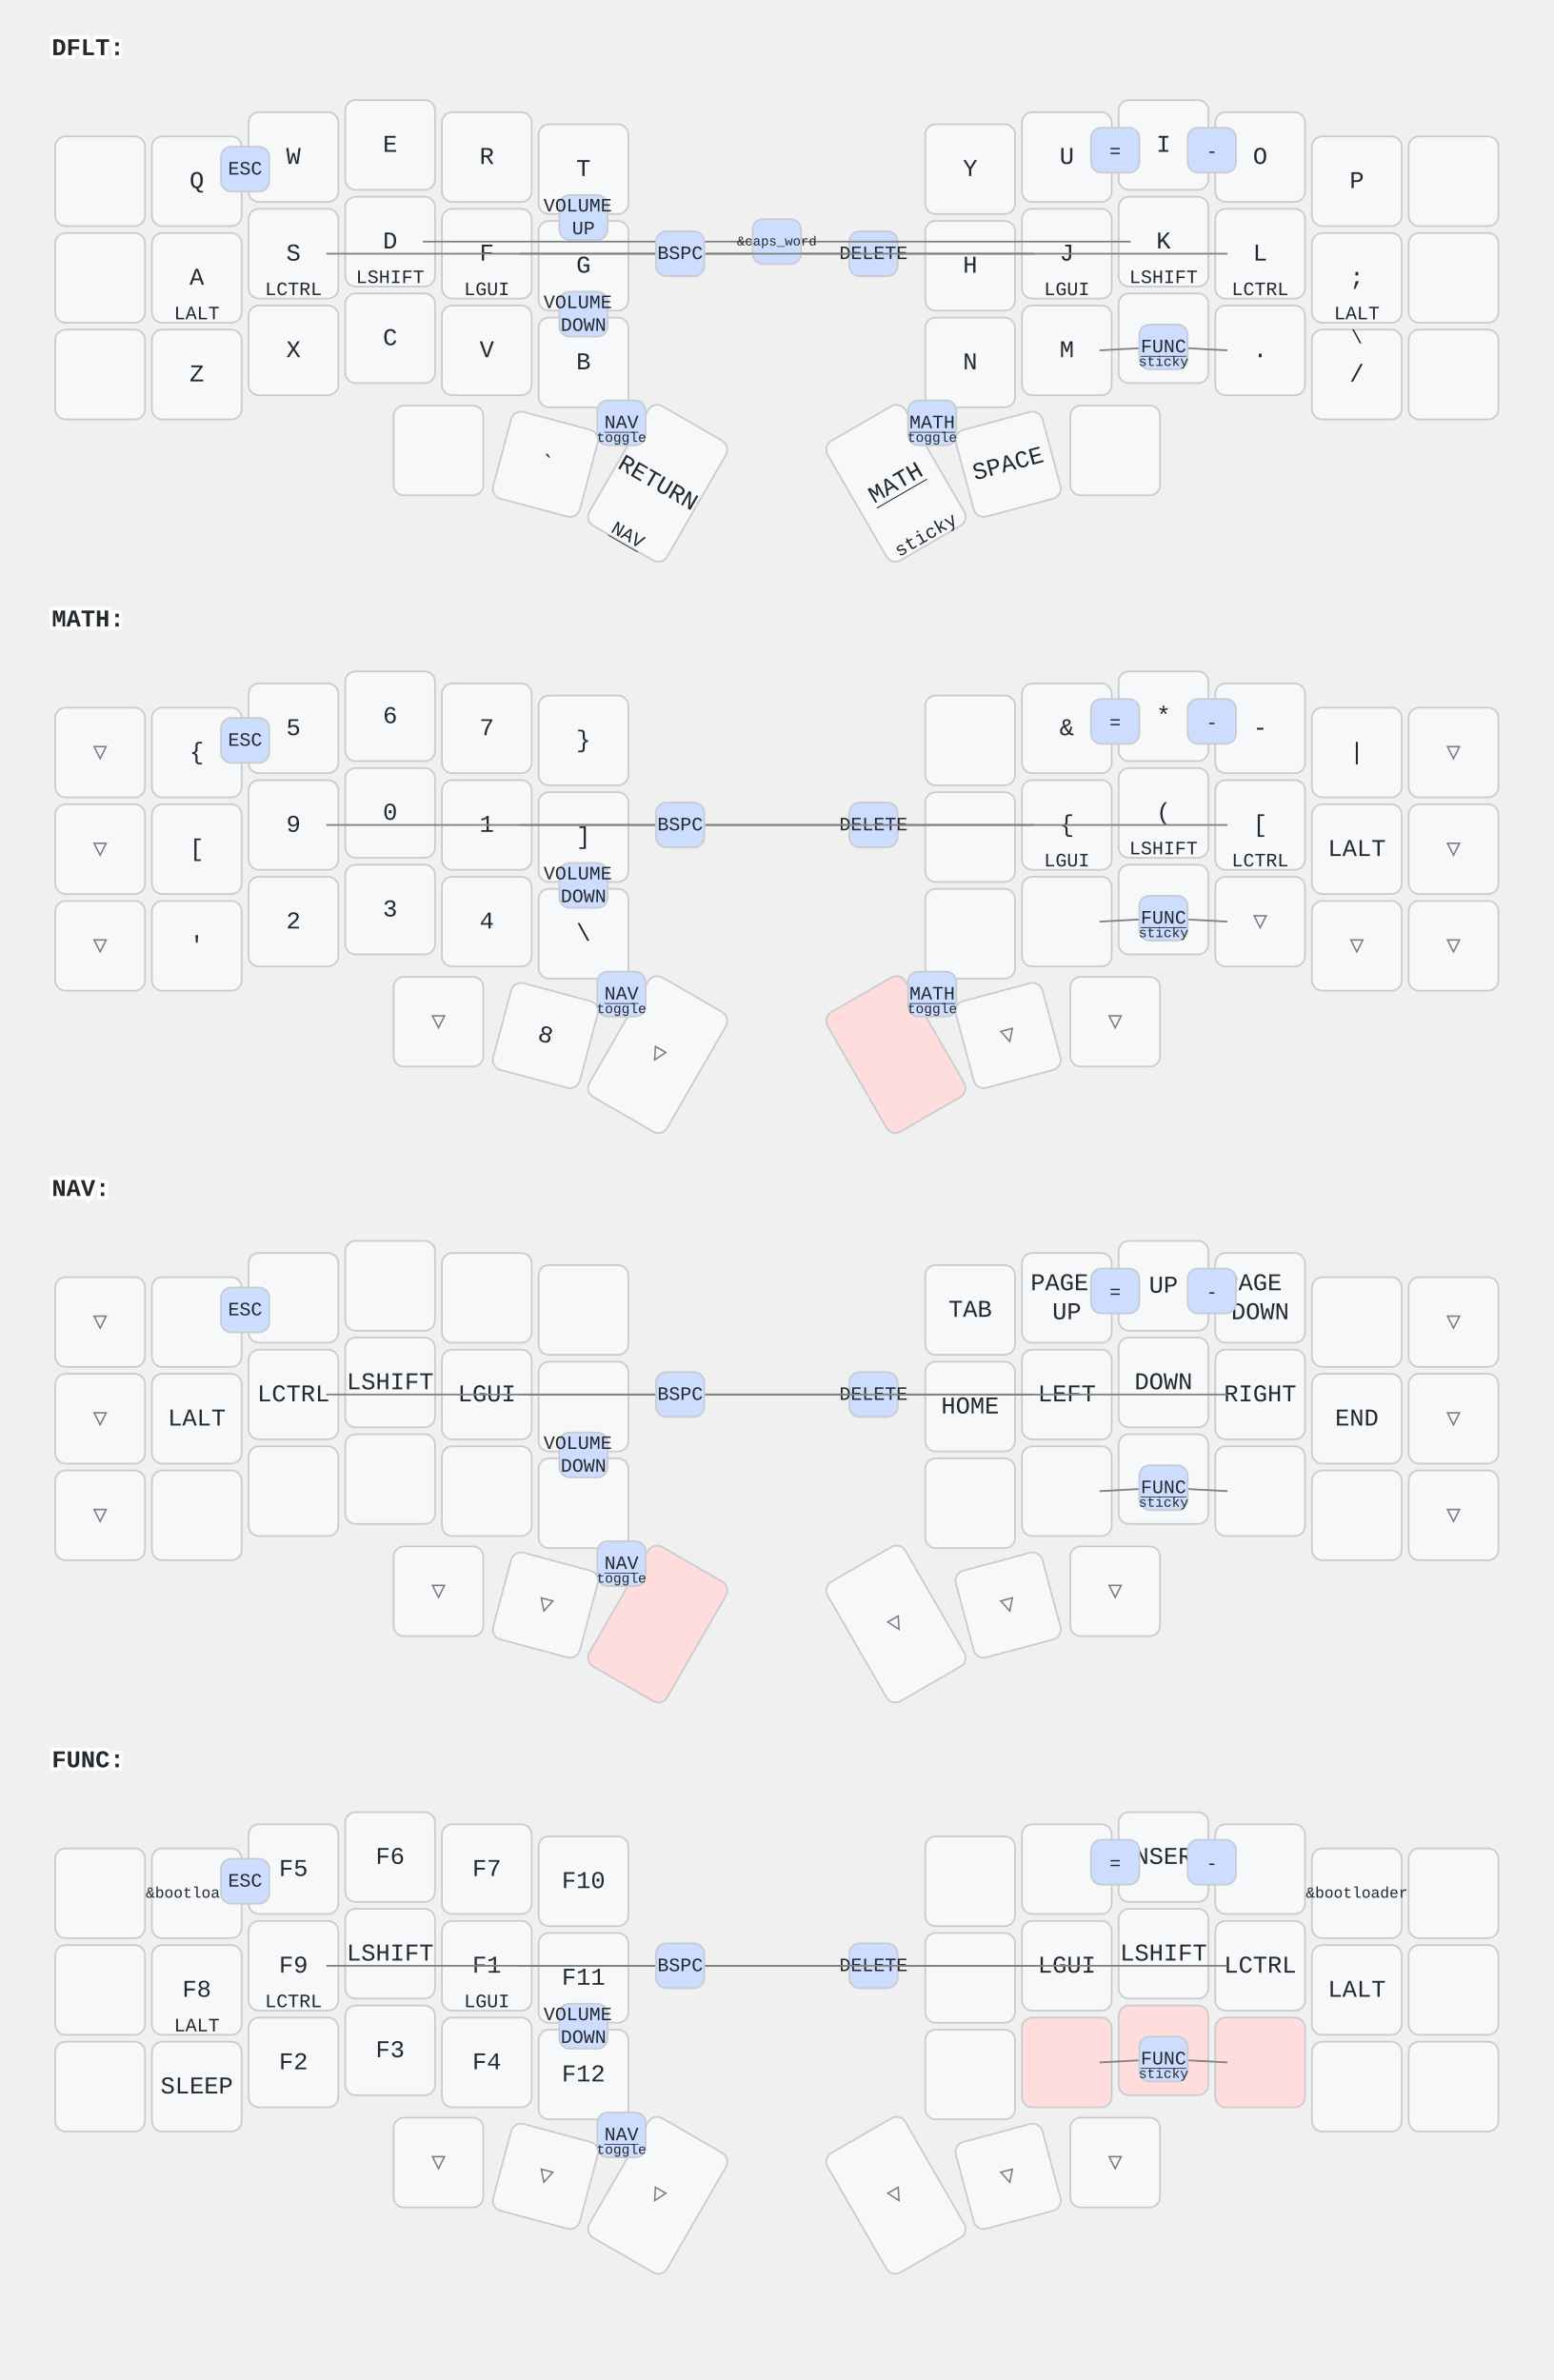
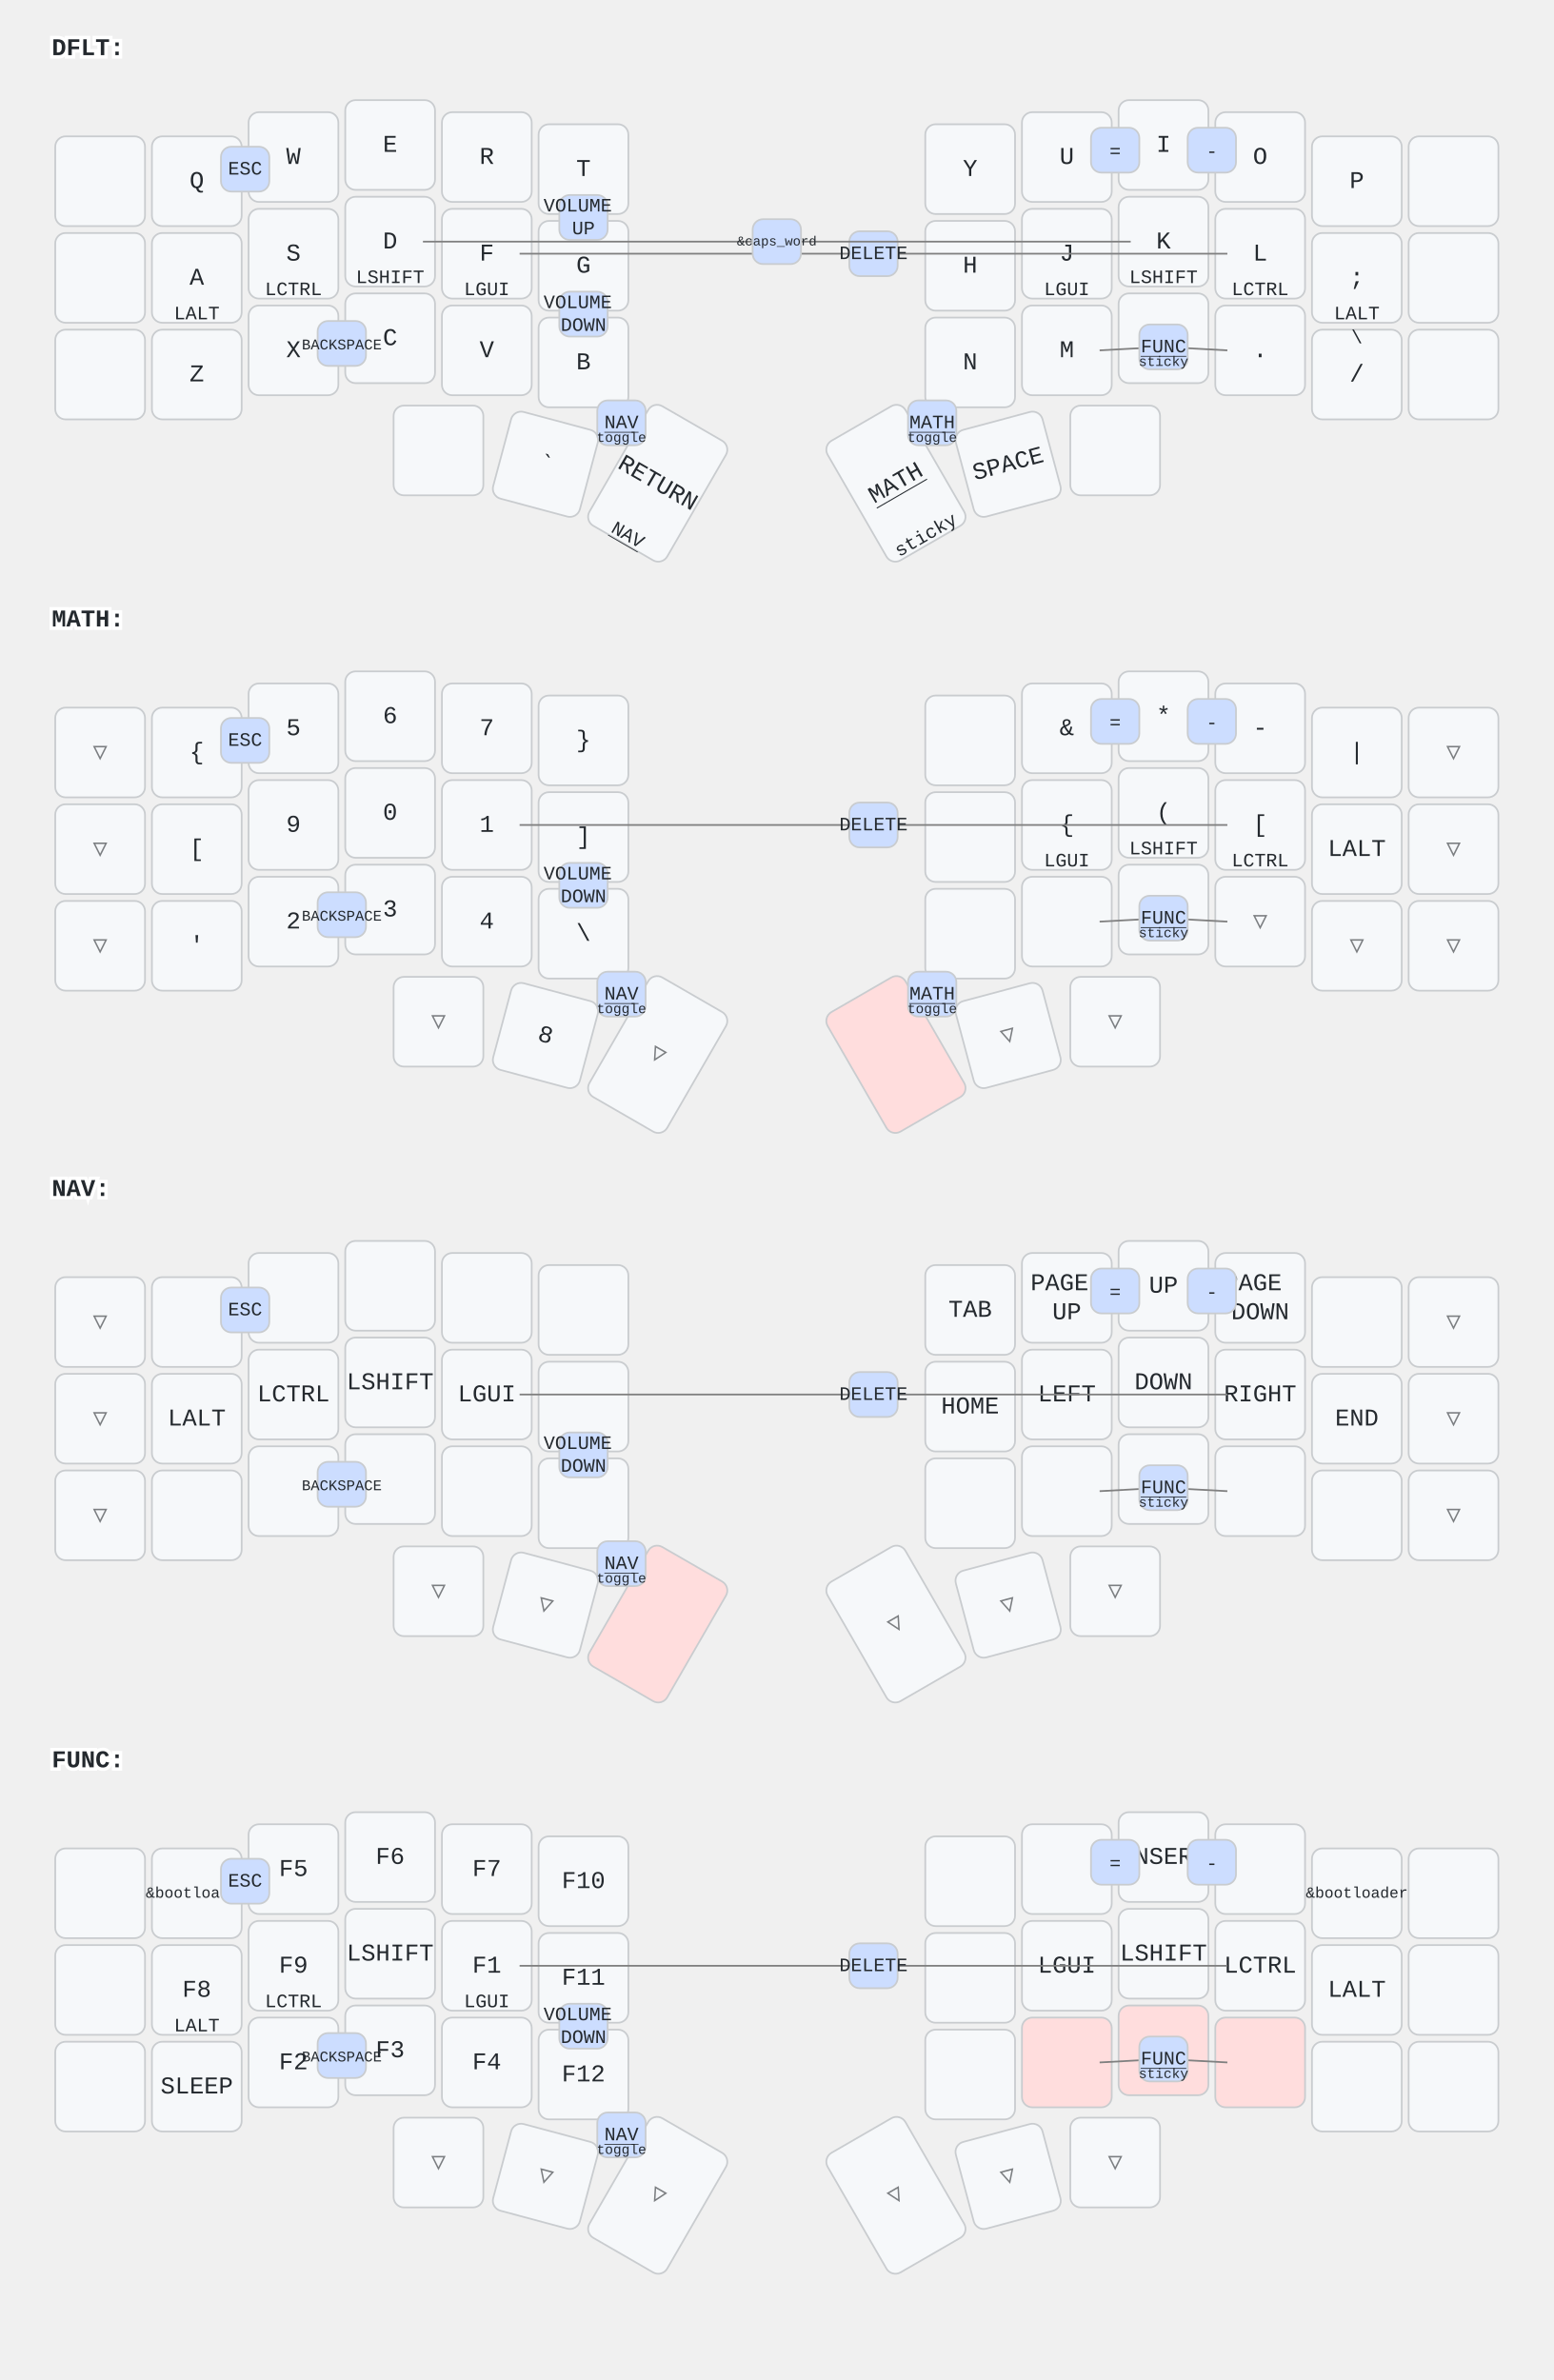
<svg xmlns="http://www.w3.org/2000/svg" width="900" height="1379" viewBox="0 0 900 1379" class="keymap">
  <style>/* inherit to force styles through use tags */
svg path {
    fill: inherit;
}

/* font and background color specifications */
svg.keymap {
    font-family: SFMono-Regular,Consolas,Liberation Mono,Menlo,monospace;
    font-size: 14px;
    font-kerning: normal;
    text-rendering: optimizeLegibility;
    fill: #24292e;
}

/* default key styling */
rect.key {
    fill: #f6f8fa;
}

rect.key, rect.combo {
    stroke: #c9cccf;
    stroke-width: 1;
}

/* default key side styling, only used is draw_key_sides is set */
rect.side {
    filter: brightness(90%);
}

/* color accent for combo boxes */
rect.combo, rect.combo-separate {
    fill: #cdf;
}

/* color accent for held keys */
rect.held, rect.combo.held {
    fill: #fdd;
}

/* color accent for ghost (optional) keys */
rect.ghost, rect.combo.ghost {
    stroke-dasharray: 4, 4;
    stroke-width: 2;
}

text {
    text-anchor: middle;
    dominant-baseline: middle;
}

/* styling for layer labels */
text.label {
    font-weight: bold;
    text-anchor: start;
    stroke: white;
    stroke-width: 4;
    paint-order: stroke;
}

/* styling for optional footer */
text.footer {
    text-anchor: end;
    dominant-baseline: auto;
    stroke: white;
    stroke-width: 4;
    paint-order: stroke;
}

/* styling for combo tap, and key non-tap label text */
- text.combo, text.hold, text.shifted, text.left, text.right {
+ text.combo, text.hold, text.shifted, text.left, text.right, text.tl, text.tr, text.bl, text.br {
    font-size: 11px;
}

- text.hold {
+ text.hold, text.bl, text.br {
    text-anchor: middle;
    dominant-baseline: auto;
}

- text.shifted {
+ text.shifted, text.tl, text.tr {
    text-anchor: middle;
    dominant-baseline: hanging;
}

- text.left {
+ text.left, text.tl, text.bl {
    text-anchor: start;
}

- text.right {
+ text.right, text.tr, text.br {
    text-anchor: end;
}

text.layer-activator {
    text-decoration: underline;
}

/* styling for hold/shifted label text in combo box */
text.combo.hold, text.combo.shifted, text.combo.left, text.combo.right {
    font-size: 8px;
}

/* lighter symbol for transparent keys */
text.trans {
    fill: #7b7e81;
}

/* styling for combo dendrons */
path.combo {
    stroke-width: 1;
    stroke: gray;
    fill: none;
}

/* Start Tabler Icons Cleanup */
/* cannot use height/width with glyphs */
.icon-tabler &gt; path {
    fill: inherit;
    stroke: inherit;
    stroke-width: 2;
}
/* hide tabler's default box */
.icon-tabler &gt; path[stroke="none"][fill="none"] {
    visibility: hidden;
}
/* End Tabler Icons Cleanup */
</style>
  <g transform="translate(30, 0)" class="layer-DFLT">
    <text x="0" y="28" class="label" id="DFLT">DFLT:</text>
    <g transform="translate(0, 56)">
      <g transform="translate(28, 49)" class="key keypos-0">
        <rect rx="6" ry="6" x="-26" y="-26" width="52" height="52" class="key" />
      </g>
      <g transform="translate(84, 49)" class="key keypos-1">
        <rect rx="6" ry="6" x="-26" y="-26" width="52" height="52" class="key" />
        <text x="0" y="0" class="key tap">Q</text>
      </g>
      <g transform="translate(140, 35)" class="key keypos-2">
        <rect rx="6" ry="6" x="-26" y="-26" width="52" height="52" class="key" />
        <text x="0" y="0" class="key tap">W</text>
      </g>
      <g transform="translate(196, 28)" class="key keypos-3">
        <rect rx="6" ry="6" x="-26" y="-26" width="52" height="52" class="key" />
        <text x="0" y="0" class="key tap">E</text>
      </g>
      <g transform="translate(252, 35)" class="key keypos-4">
        <rect rx="6" ry="6" x="-26" y="-26" width="52" height="52" class="key" />
        <text x="0" y="0" class="key tap">R</text>
      </g>
      <g transform="translate(308, 42)" class="key keypos-5">
        <rect rx="6" ry="6" x="-26" y="-26" width="52" height="52" class="key" />
        <text x="0" y="0" class="key tap">T</text>
      </g>
      <g transform="translate(532, 42)" class="key keypos-6">
        <rect rx="6" ry="6" x="-26" y="-26" width="52" height="52" class="key" />
        <text x="0" y="0" class="key tap">Y</text>
      </g>
      <g transform="translate(588, 35)" class="key keypos-7">
        <rect rx="6" ry="6" x="-26" y="-26" width="52" height="52" class="key" />
        <text x="0" y="0" class="key tap">U</text>
      </g>
      <g transform="translate(644, 28)" class="key keypos-8">
        <rect rx="6" ry="6" x="-26" y="-26" width="52" height="52" class="key" />
        <text x="0" y="0" class="key tap">I</text>
      </g>
      <g transform="translate(700, 35)" class="key keypos-9">
        <rect rx="6" ry="6" x="-26" y="-26" width="52" height="52" class="key" />
        <text x="0" y="0" class="key tap">O</text>
      </g>
      <g transform="translate(756, 49)" class="key keypos-10">
        <rect rx="6" ry="6" x="-26" y="-26" width="52" height="52" class="key" />
        <text x="0" y="0" class="key tap">P</text>
      </g>
      <g transform="translate(812, 49)" class="key keypos-11">
        <rect rx="6" ry="6" x="-26" y="-26" width="52" height="52" class="key" />
      </g>
      <g transform="translate(28, 105)" class="key keypos-12">
        <rect rx="6" ry="6" x="-26" y="-26" width="52" height="52" class="key" />
      </g>
      <g transform="translate(84, 105)" class="key keypos-13">
        <rect rx="6" ry="6" x="-26" y="-26" width="52" height="52" class="key" />
        <text x="0" y="0" class="key tap">A</text>
        <text x="0" y="24" class="key hold">LALT</text>
      </g>
      <g transform="translate(140, 91)" class="key keypos-14">
        <rect rx="6" ry="6" x="-26" y="-26" width="52" height="52" class="key" />
        <text x="0" y="0" class="key tap">S</text>
        <text x="0" y="24" class="key hold">LCTRL</text>
      </g>
      <g transform="translate(196, 84)" class="key keypos-15">
        <rect rx="6" ry="6" x="-26" y="-26" width="52" height="52" class="key" />
        <text x="0" y="0" class="key tap">D</text>
        <text x="0" y="24" class="key hold">LSHIFT</text>
      </g>
      <g transform="translate(252, 91)" class="key keypos-16">
        <rect rx="6" ry="6" x="-26" y="-26" width="52" height="52" class="key" />
        <text x="0" y="0" class="key tap">F</text>
        <text x="0" y="24" class="key hold">LGUI</text>
      </g>
      <g transform="translate(308, 98)" class="key keypos-17">
        <rect rx="6" ry="6" x="-26" y="-26" width="52" height="52" class="key" />
        <text x="0" y="0" class="key tap">G</text>
      </g>
      <g transform="translate(532, 98)" class="key keypos-18">
        <rect rx="6" ry="6" x="-26" y="-26" width="52" height="52" class="key" />
        <text x="0" y="0" class="key tap">H</text>
      </g>
      <g transform="translate(588, 91)" class="key keypos-19">
        <rect rx="6" ry="6" x="-26" y="-26" width="52" height="52" class="key" />
        <text x="0" y="0" class="key tap">J</text>
        <text x="0" y="24" class="key hold">LGUI</text>
      </g>
      <g transform="translate(644, 84)" class="key keypos-20">
        <rect rx="6" ry="6" x="-26" y="-26" width="52" height="52" class="key" />
        <text x="0" y="0" class="key tap">K</text>
        <text x="0" y="24" class="key hold">LSHIFT</text>
      </g>
      <g transform="translate(700, 91)" class="key keypos-21">
        <rect rx="6" ry="6" x="-26" y="-26" width="52" height="52" class="key" />
        <text x="0" y="0" class="key tap">L</text>
        <text x="0" y="24" class="key hold">LCTRL</text>
      </g>
      <g transform="translate(756, 105)" class="key keypos-22">
        <rect rx="6" ry="6" x="-26" y="-26" width="52" height="52" class="key" />
        <text x="0" y="0" class="key tap">;</text>
        <text x="0" y="24" class="key hold">LALT</text>
      </g>
      <g transform="translate(812, 105)" class="key keypos-23">
        <rect rx="6" ry="6" x="-26" y="-26" width="52" height="52" class="key" />
      </g>
      <g transform="translate(28, 161)" class="key keypos-24">
        <rect rx="6" ry="6" x="-26" y="-26" width="52" height="52" class="key" />
      </g>
      <g transform="translate(84, 161)" class="key keypos-25">
        <rect rx="6" ry="6" x="-26" y="-26" width="52" height="52" class="key" />
        <text x="0" y="0" class="key tap">Z</text>
      </g>
      <g transform="translate(140, 147)" class="key keypos-26">
        <rect rx="6" ry="6" x="-26" y="-26" width="52" height="52" class="key" />
        <text x="0" y="0" class="key tap">X</text>
      </g>
      <g transform="translate(196, 140)" class="key keypos-27">
        <rect rx="6" ry="6" x="-26" y="-26" width="52" height="52" class="key" />
        <text x="0" y="0" class="key tap">C</text>
      </g>
      <g transform="translate(252, 147)" class="key keypos-28">
        <rect rx="6" ry="6" x="-26" y="-26" width="52" height="52" class="key" />
        <text x="0" y="0" class="key tap">V</text>
      </g>
      <g transform="translate(308, 154)" class="key keypos-29">
        <rect rx="6" ry="6" x="-26" y="-26" width="52" height="52" class="key" />
        <text x="0" y="0" class="key tap">B</text>
      </g>
      <g transform="translate(532, 154)" class="key keypos-30">
        <rect rx="6" ry="6" x="-26" y="-26" width="52" height="52" class="key" />
        <text x="0" y="0" class="key tap">N</text>
      </g>
      <g transform="translate(588, 147)" class="key keypos-31">
        <rect rx="6" ry="6" x="-26" y="-26" width="52" height="52" class="key" />
        <text x="0" y="0" class="key tap">M</text>
      </g>
      <g transform="translate(644, 140)" class="key keypos-32">
        <rect rx="6" ry="6" x="-26" y="-26" width="52" height="52" class="key" />
        <text x="0" y="0" class="key tap">,</text>
      </g>
      <g transform="translate(700, 147)" class="key keypos-33">
        <rect rx="6" ry="6" x="-26" y="-26" width="52" height="52" class="key" />
        <text x="0" y="0" class="key tap">.</text>
      </g>
      <g transform="translate(756, 161)" class="key keypos-34">
        <rect rx="6" ry="6" x="-26" y="-26" width="52" height="52" class="key" />
        <text x="0" y="0" class="key tap">/</text>
        <text x="0" y="-24" class="key shifted">\</text>
      </g>
      <g transform="translate(812, 161)" class="key keypos-35">
        <rect rx="6" ry="6" x="-26" y="-26" width="52" height="52" class="key" />
      </g>
      <g transform="translate(224, 205)" class="key keypos-36">
        <rect rx="6" ry="6" x="-26" y="-26" width="52" height="52" class="key" />
      </g>
      <g transform="translate(286, 213) rotate(15.0)" class="key keypos-37">
        <rect rx="6" ry="6" x="-26" y="-26" width="52" height="52" class="key" />
        <text x="0" y="0" class="key tap">`</text>
      </g>
      <g transform="translate(351, 224) rotate(30.0)" class="key keypos-38">
        <rect rx="6" ry="6" x="-26" y="-40" width="52" height="80" class="key" />
        <text x="0" y="0" class="key tap">RETURN</text>
        <a href="#NAV">
          <text x="0" y="38" class="key hold layer-activator">NAV</text>
        </a>
      </g>
      <g transform="translate(489, 224) rotate(-30.0)" class="key keypos-39">
        <rect rx="6" ry="6" x="-26" y="-40" width="52" height="80" class="key" />
        <a href="#MATH">
          <text x="0" y="0" class="key tap layer-activator">MATH</text>
        </a>
        <text x="0" y="38" class="key hold">sticky</text>
      </g>
      <g transform="translate(554, 213) rotate(-15.0)" class="key keypos-40">
        <rect rx="6" ry="6" x="-26" y="-26" width="52" height="52" class="key" />
        <text x="0" y="0" class="key tap">SPACE</text>
      </g>
      <g transform="translate(616, 205)" class="key keypos-41">
        <rect rx="6" ry="6" x="-26" y="-26" width="52" height="52" class="key" />
      </g>
      <g class="combo combopos-0">
        <rect rx="6" ry="6" x="98" y="29" width="28" height="26" class="combo" />
        <text x="112" y="42" class="combo tap">ESC</text>
      </g>
      <g class="combo combopos-1">
        <path d="M476,91 l-205,0" class="combo" />
        <path d="M476,91 l205,0" class="combo" />
        <rect rx="6" ry="6" x="462" y="78" width="28" height="26" class="combo" />
        <text x="476" y="91" class="combo tap">DELETE</text>
      </g>
      <g class="combo combopos-2">
        <path d="M420,84 l-205,0" class="combo" />
        <path d="M420,84 l205,0" class="combo" />
        <rect rx="6" ry="6" x="406" y="71" width="28" height="26" class="combo" />
        <text x="420" y="84" class="combo tap">
          <tspan style="font-size: 70%">&amp;caps_word</tspan>
        </text>
      </g>
      <g class="combo combopos-3">
        <path d="M644,145 l-37,2" class="combo" />
        <path d="M644,145 l37,2" class="combo" />
        <rect rx="6" ry="6" x="630" y="132" width="28" height="26" class="combo" />
        <a href="#FUNC">
          <text x="644" y="145" class="combo tap layer-activator">FUNC</text>
        </a>
        <text x="644" y="156" class="combo hold">sticky</text>
      </g>
      <g class="combo combopos-4">
-         <path d="M364,91 l-205,0" class="combo" />
-         <path d="M364,91 l205,0" class="combo" />
-         <rect rx="6" ry="6" x="350" y="78" width="28" height="26" class="combo" />
-         <text x="364" y="91" class="combo tap">BSPC</text>
-       </g>
-       <g class="combo combopos-5">
        <rect rx="6" ry="6" x="496" y="176" width="28" height="26" class="combo" />
        <a href="#MATH">
          <text x="510" y="189" class="combo tap layer-activator">MATH</text>
        </a>
        <text x="510" y="200" class="combo hold">toggle</text>
      </g>
-       <g class="combo combopos-6">
+       <g class="combo combopos-5">
        <rect rx="6" ry="6" x="602" y="18" width="28" height="26" class="combo" />
        <text x="616" y="32" class="combo tap">=</text>
      </g>
-       <g class="combo combopos-7">
+       <g class="combo combopos-6">
        <rect rx="6" ry="6" x="658" y="18" width="28" height="26" class="combo" />
        <text x="672" y="32" class="combo tap">-</text>
      </g>
-       <g class="combo combopos-8">
+       <g class="combo combopos-7">
        <rect rx="6" ry="6" x="294" y="57" width="28" height="26" class="combo" />
        <text x="308" y="70" class="combo tap">
          <tspan x="308" dy="-0.6em">VOLUME</tspan>
          <tspan x="308" dy="1.2em">UP</tspan>
        </text>
      </g>
-       <g class="combo combopos-9">
+       <g class="combo combopos-8">
        <rect rx="6" ry="6" x="294" y="113" width="28" height="26" class="combo" />
        <text x="308" y="126" class="combo tap">
          <tspan x="308" dy="-0.6em">VOLUME</tspan>
          <tspan x="308" dy="1.2em">DOWN</tspan>
        </text>
      </g>
-       <g class="combo combopos-10">
+       <g class="combo combopos-9">
        <rect rx="6" ry="6" x="316" y="176" width="28" height="26" class="combo" />
        <a href="#NAV">
          <text x="330" y="189" class="combo tap layer-activator">NAV</text>
        </a>
        <text x="330" y="200" class="combo hold">toggle</text>
+       </g>
+       <g class="combo combopos-10">
+         <rect rx="6" ry="6" x="154" y="130" width="28" height="26" class="combo" />
+         <text x="168" y="144" class="combo tap">
+           <tspan style="font-size: 78%">BACKSPACE</tspan>
+         </text>
      </g>
    </g>
  </g>
  <g transform="translate(30, 331)" class="layer-MATH">
    <text x="0" y="28" class="label" id="MATH">MATH:</text>
    <g transform="translate(0, 56)">
      <g transform="translate(28, 49)" class="key trans keypos-0">
        <rect rx="6" ry="6" x="-26" y="-26" width="52" height="52" class="key trans" />
        <text x="0" y="0" class="key trans tap">▽</text>
      </g>
      <g transform="translate(84, 49)" class="key keypos-1">
        <rect rx="6" ry="6" x="-26" y="-26" width="52" height="52" class="key" />
        <text x="0" y="0" class="key tap">{</text>
      </g>
      <g transform="translate(140, 35)" class="key keypos-2">
        <rect rx="6" ry="6" x="-26" y="-26" width="52" height="52" class="key" />
        <text x="0" y="0" class="key tap">5</text>
      </g>
      <g transform="translate(196, 28)" class="key keypos-3">
        <rect rx="6" ry="6" x="-26" y="-26" width="52" height="52" class="key" />
        <text x="0" y="0" class="key tap">6</text>
      </g>
      <g transform="translate(252, 35)" class="key keypos-4">
        <rect rx="6" ry="6" x="-26" y="-26" width="52" height="52" class="key" />
        <text x="0" y="0" class="key tap">7</text>
      </g>
      <g transform="translate(308, 42)" class="key keypos-5">
        <rect rx="6" ry="6" x="-26" y="-26" width="52" height="52" class="key" />
        <text x="0" y="0" class="key tap">}</text>
      </g>
      <g transform="translate(532, 42)" class="key keypos-6">
        <rect rx="6" ry="6" x="-26" y="-26" width="52" height="52" class="key" />
      </g>
      <g transform="translate(588, 35)" class="key keypos-7">
        <rect rx="6" ry="6" x="-26" y="-26" width="52" height="52" class="key" />
        <text x="0" y="0" class="key tap">&amp;</text>
      </g>
      <g transform="translate(644, 28)" class="key keypos-8">
        <rect rx="6" ry="6" x="-26" y="-26" width="52" height="52" class="key" />
        <text x="0" y="0" class="key tap">*</text>
      </g>
      <g transform="translate(700, 35)" class="key keypos-9">
        <rect rx="6" ry="6" x="-26" y="-26" width="52" height="52" class="key" />
        <text x="0" y="0" class="key tap">-</text>
      </g>
      <g transform="translate(756, 49)" class="key keypos-10">
        <rect rx="6" ry="6" x="-26" y="-26" width="52" height="52" class="key" />
        <text x="0" y="0" class="key tap">|</text>
      </g>
      <g transform="translate(812, 49)" class="key trans keypos-11">
        <rect rx="6" ry="6" x="-26" y="-26" width="52" height="52" class="key trans" />
        <text x="0" y="0" class="key trans tap">▽</text>
      </g>
      <g transform="translate(28, 105)" class="key trans keypos-12">
        <rect rx="6" ry="6" x="-26" y="-26" width="52" height="52" class="key trans" />
        <text x="0" y="0" class="key trans tap">▽</text>
      </g>
      <g transform="translate(84, 105)" class="key keypos-13">
        <rect rx="6" ry="6" x="-26" y="-26" width="52" height="52" class="key" />
        <text x="0" y="0" class="key tap">[</text>
      </g>
      <g transform="translate(140, 91)" class="key keypos-14">
        <rect rx="6" ry="6" x="-26" y="-26" width="52" height="52" class="key" />
        <text x="0" y="0" class="key tap">9</text>
      </g>
      <g transform="translate(196, 84)" class="key keypos-15">
        <rect rx="6" ry="6" x="-26" y="-26" width="52" height="52" class="key" />
        <text x="0" y="0" class="key tap">0</text>
      </g>
      <g transform="translate(252, 91)" class="key keypos-16">
        <rect rx="6" ry="6" x="-26" y="-26" width="52" height="52" class="key" />
        <text x="0" y="0" class="key tap">1</text>
      </g>
      <g transform="translate(308, 98)" class="key keypos-17">
        <rect rx="6" ry="6" x="-26" y="-26" width="52" height="52" class="key" />
        <text x="0" y="0" class="key tap">]</text>
      </g>
      <g transform="translate(532, 98)" class="key keypos-18">
        <rect rx="6" ry="6" x="-26" y="-26" width="52" height="52" class="key" />
      </g>
      <g transform="translate(588, 91)" class="key keypos-19">
        <rect rx="6" ry="6" x="-26" y="-26" width="52" height="52" class="key" />
        <text x="0" y="0" class="key tap">{</text>
        <text x="0" y="24" class="key hold">LGUI</text>
      </g>
      <g transform="translate(644, 84)" class="key keypos-20">
        <rect rx="6" ry="6" x="-26" y="-26" width="52" height="52" class="key" />
        <text x="0" y="0" class="key tap">(</text>
        <text x="0" y="24" class="key hold">LSHIFT</text>
      </g>
      <g transform="translate(700, 91)" class="key keypos-21">
        <rect rx="6" ry="6" x="-26" y="-26" width="52" height="52" class="key" />
        <text x="0" y="0" class="key tap">[</text>
        <text x="0" y="24" class="key hold">LCTRL</text>
      </g>
      <g transform="translate(756, 105)" class="key keypos-22">
        <rect rx="6" ry="6" x="-26" y="-26" width="52" height="52" class="key" />
        <text x="0" y="0" class="key tap">LALT</text>
      </g>
      <g transform="translate(812, 105)" class="key trans keypos-23">
        <rect rx="6" ry="6" x="-26" y="-26" width="52" height="52" class="key trans" />
        <text x="0" y="0" class="key trans tap">▽</text>
      </g>
      <g transform="translate(28, 161)" class="key trans keypos-24">
        <rect rx="6" ry="6" x="-26" y="-26" width="52" height="52" class="key trans" />
        <text x="0" y="0" class="key trans tap">▽</text>
      </g>
      <g transform="translate(84, 161)" class="key keypos-25">
        <rect rx="6" ry="6" x="-26" y="-26" width="52" height="52" class="key" />
        <text x="0" y="0" class="key tap">'</text>
      </g>
      <g transform="translate(140, 147)" class="key keypos-26">
        <rect rx="6" ry="6" x="-26" y="-26" width="52" height="52" class="key" />
        <text x="0" y="0" class="key tap">2</text>
      </g>
      <g transform="translate(196, 140)" class="key keypos-27">
        <rect rx="6" ry="6" x="-26" y="-26" width="52" height="52" class="key" />
        <text x="0" y="0" class="key tap">3</text>
      </g>
      <g transform="translate(252, 147)" class="key keypos-28">
        <rect rx="6" ry="6" x="-26" y="-26" width="52" height="52" class="key" />
        <text x="0" y="0" class="key tap">4</text>
      </g>
      <g transform="translate(308, 154)" class="key keypos-29">
        <rect rx="6" ry="6" x="-26" y="-26" width="52" height="52" class="key" />
        <text x="0" y="0" class="key tap">\</text>
      </g>
      <g transform="translate(532, 154)" class="key keypos-30">
        <rect rx="6" ry="6" x="-26" y="-26" width="52" height="52" class="key" />
      </g>
      <g transform="translate(588, 147)" class="key keypos-31">
        <rect rx="6" ry="6" x="-26" y="-26" width="52" height="52" class="key" />
      </g>
      <g transform="translate(644, 140)" class="key trans keypos-32">
        <rect rx="6" ry="6" x="-26" y="-26" width="52" height="52" class="key trans" />
        <text x="0" y="0" class="key trans tap">▽</text>
      </g>
      <g transform="translate(700, 147)" class="key trans keypos-33">
        <rect rx="6" ry="6" x="-26" y="-26" width="52" height="52" class="key trans" />
        <text x="0" y="0" class="key trans tap">▽</text>
      </g>
      <g transform="translate(756, 161)" class="key trans keypos-34">
        <rect rx="6" ry="6" x="-26" y="-26" width="52" height="52" class="key trans" />
        <text x="0" y="0" class="key trans tap">▽</text>
      </g>
      <g transform="translate(812, 161)" class="key trans keypos-35">
        <rect rx="6" ry="6" x="-26" y="-26" width="52" height="52" class="key trans" />
        <text x="0" y="0" class="key trans tap">▽</text>
      </g>
      <g transform="translate(224, 205)" class="key trans keypos-36">
        <rect rx="6" ry="6" x="-26" y="-26" width="52" height="52" class="key trans" />
        <text x="0" y="0" class="key trans tap">▽</text>
      </g>
      <g transform="translate(286, 213) rotate(15.0)" class="key keypos-37">
        <rect rx="6" ry="6" x="-26" y="-26" width="52" height="52" class="key" />
        <text x="0" y="0" class="key tap">8</text>
      </g>
      <g transform="translate(351, 224) rotate(30.0)" class="key trans keypos-38">
        <rect rx="6" ry="6" x="-26" y="-40" width="52" height="80" class="key trans" />
        <text x="0" y="0" class="key trans tap">▽</text>
      </g>
      <g transform="translate(489, 224) rotate(-30.0)" class="key held keypos-39">
        <rect rx="6" ry="6" x="-26" y="-40" width="52" height="80" class="key held" />
      </g>
      <g transform="translate(554, 213) rotate(-15.0)" class="key trans keypos-40">
        <rect rx="6" ry="6" x="-26" y="-26" width="52" height="52" class="key trans" />
        <text x="0" y="0" class="key trans tap">▽</text>
      </g>
      <g transform="translate(616, 205)" class="key trans keypos-41">
        <rect rx="6" ry="6" x="-26" y="-26" width="52" height="52" class="key trans" />
        <text x="0" y="0" class="key trans tap">▽</text>
      </g>
      <g class="combo combopos-0">
        <rect rx="6" ry="6" x="98" y="29" width="28" height="26" class="combo" />
        <text x="112" y="42" class="combo tap">ESC</text>
      </g>
      <g class="combo combopos-1">
        <path d="M476,91 l-205,0" class="combo" />
        <path d="M476,91 l205,0" class="combo" />
        <rect rx="6" ry="6" x="462" y="78" width="28" height="26" class="combo" />
        <text x="476" y="91" class="combo tap">DELETE</text>
      </g>
      <g class="combo combopos-2">
        <path d="M644,145 l-37,2" class="combo" />
        <path d="M644,145 l37,2" class="combo" />
        <rect rx="6" ry="6" x="630" y="132" width="28" height="26" class="combo" />
        <a href="#FUNC">
          <text x="644" y="145" class="combo tap layer-activator">FUNC</text>
        </a>
        <text x="644" y="156" class="combo hold">sticky</text>
      </g>
      <g class="combo combopos-3">
-         <path d="M364,91 l-205,0" class="combo" />
-         <path d="M364,91 l205,0" class="combo" />
-         <rect rx="6" ry="6" x="350" y="78" width="28" height="26" class="combo" />
-         <text x="364" y="91" class="combo tap">BSPC</text>
-       </g>
-       <g class="combo combopos-4">
        <rect rx="6" ry="6" x="496" y="176" width="28" height="26" class="combo" />
        <a href="#MATH">
          <text x="510" y="189" class="combo tap layer-activator">MATH</text>
        </a>
        <text x="510" y="200" class="combo hold">toggle</text>
      </g>
-       <g class="combo combopos-5">
+       <g class="combo combopos-4">
        <rect rx="6" ry="6" x="602" y="18" width="28" height="26" class="combo" />
        <text x="616" y="32" class="combo tap">=</text>
      </g>
-       <g class="combo combopos-6">
+       <g class="combo combopos-5">
        <rect rx="6" ry="6" x="658" y="18" width="28" height="26" class="combo" />
        <text x="672" y="32" class="combo tap">-</text>
      </g>
-       <g class="combo combopos-7">
+       <g class="combo combopos-6">
        <rect rx="6" ry="6" x="294" y="113" width="28" height="26" class="combo" />
        <text x="308" y="126" class="combo tap">
          <tspan x="308" dy="-0.6em">VOLUME</tspan>
          <tspan x="308" dy="1.2em">DOWN</tspan>
        </text>
      </g>
-       <g class="combo combopos-8">
+       <g class="combo combopos-7">
        <rect rx="6" ry="6" x="316" y="176" width="28" height="26" class="combo" />
        <a href="#NAV">
          <text x="330" y="189" class="combo tap layer-activator">NAV</text>
        </a>
        <text x="330" y="200" class="combo hold">toggle</text>
+       </g>
+       <g class="combo combopos-8">
+         <rect rx="6" ry="6" x="154" y="130" width="28" height="26" class="combo" />
+         <text x="168" y="144" class="combo tap">
+           <tspan style="font-size: 78%">BACKSPACE</tspan>
+         </text>
      </g>
    </g>
  </g>
  <g transform="translate(30, 661)" class="layer-NAV">
    <text x="0" y="28" class="label" id="NAV">NAV:</text>
    <g transform="translate(0, 56)">
      <g transform="translate(28, 49)" class="key trans keypos-0">
        <rect rx="6" ry="6" x="-26" y="-26" width="52" height="52" class="key trans" />
        <text x="0" y="0" class="key trans tap">▽</text>
      </g>
      <g transform="translate(84, 49)" class="key keypos-1">
        <rect rx="6" ry="6" x="-26" y="-26" width="52" height="52" class="key" />
      </g>
      <g transform="translate(140, 35)" class="key keypos-2">
        <rect rx="6" ry="6" x="-26" y="-26" width="52" height="52" class="key" />
      </g>
      <g transform="translate(196, 28)" class="key keypos-3">
        <rect rx="6" ry="6" x="-26" y="-26" width="52" height="52" class="key" />
      </g>
      <g transform="translate(252, 35)" class="key keypos-4">
        <rect rx="6" ry="6" x="-26" y="-26" width="52" height="52" class="key" />
      </g>
      <g transform="translate(308, 42)" class="key keypos-5">
        <rect rx="6" ry="6" x="-26" y="-26" width="52" height="52" class="key" />
      </g>
      <g transform="translate(532, 42)" class="key keypos-6">
        <rect rx="6" ry="6" x="-26" y="-26" width="52" height="52" class="key" />
        <text x="0" y="0" class="key tap">TAB</text>
      </g>
      <g transform="translate(588, 35)" class="key keypos-7">
        <rect rx="6" ry="6" x="-26" y="-26" width="52" height="52" class="key" />
        <text x="0" y="0" class="key tap">
          <tspan x="0" dy="-0.6em">PAGE</tspan>
          <tspan x="0" dy="1.2em">UP</tspan>
        </text>
      </g>
      <g transform="translate(644, 28)" class="key keypos-8">
        <rect rx="6" ry="6" x="-26" y="-26" width="52" height="52" class="key" />
        <text x="0" y="0" class="key tap">UP</text>
      </g>
      <g transform="translate(700, 35)" class="key keypos-9">
        <rect rx="6" ry="6" x="-26" y="-26" width="52" height="52" class="key" />
        <text x="0" y="0" class="key tap">
          <tspan x="0" dy="-0.6em">PAGE</tspan>
          <tspan x="0" dy="1.2em">DOWN</tspan>
        </text>
      </g>
      <g transform="translate(756, 49)" class="key keypos-10">
        <rect rx="6" ry="6" x="-26" y="-26" width="52" height="52" class="key" />
      </g>
      <g transform="translate(812, 49)" class="key trans keypos-11">
        <rect rx="6" ry="6" x="-26" y="-26" width="52" height="52" class="key trans" />
        <text x="0" y="0" class="key trans tap">▽</text>
      </g>
      <g transform="translate(28, 105)" class="key trans keypos-12">
        <rect rx="6" ry="6" x="-26" y="-26" width="52" height="52" class="key trans" />
        <text x="0" y="0" class="key trans tap">▽</text>
      </g>
      <g transform="translate(84, 105)" class="key keypos-13">
        <rect rx="6" ry="6" x="-26" y="-26" width="52" height="52" class="key" />
        <text x="0" y="0" class="key tap">LALT</text>
      </g>
      <g transform="translate(140, 91)" class="key keypos-14">
        <rect rx="6" ry="6" x="-26" y="-26" width="52" height="52" class="key" />
        <text x="0" y="0" class="key tap">LCTRL</text>
      </g>
      <g transform="translate(196, 84)" class="key keypos-15">
        <rect rx="6" ry="6" x="-26" y="-26" width="52" height="52" class="key" />
        <text x="0" y="0" class="key tap">LSHIFT</text>
      </g>
      <g transform="translate(252, 91)" class="key keypos-16">
        <rect rx="6" ry="6" x="-26" y="-26" width="52" height="52" class="key" />
        <text x="0" y="0" class="key tap">LGUI</text>
      </g>
      <g transform="translate(308, 98)" class="key keypos-17">
        <rect rx="6" ry="6" x="-26" y="-26" width="52" height="52" class="key" />
      </g>
      <g transform="translate(532, 98)" class="key keypos-18">
        <rect rx="6" ry="6" x="-26" y="-26" width="52" height="52" class="key" />
        <text x="0" y="0" class="key tap">HOME</text>
      </g>
      <g transform="translate(588, 91)" class="key keypos-19">
        <rect rx="6" ry="6" x="-26" y="-26" width="52" height="52" class="key" />
        <text x="0" y="0" class="key tap">LEFT</text>
      </g>
      <g transform="translate(644, 84)" class="key keypos-20">
        <rect rx="6" ry="6" x="-26" y="-26" width="52" height="52" class="key" />
        <text x="0" y="0" class="key tap">DOWN</text>
      </g>
      <g transform="translate(700, 91)" class="key keypos-21">
        <rect rx="6" ry="6" x="-26" y="-26" width="52" height="52" class="key" />
        <text x="0" y="0" class="key tap">RIGHT</text>
      </g>
      <g transform="translate(756, 105)" class="key keypos-22">
        <rect rx="6" ry="6" x="-26" y="-26" width="52" height="52" class="key" />
        <text x="0" y="0" class="key tap">END</text>
      </g>
      <g transform="translate(812, 105)" class="key trans keypos-23">
        <rect rx="6" ry="6" x="-26" y="-26" width="52" height="52" class="key trans" />
        <text x="0" y="0" class="key trans tap">▽</text>
      </g>
      <g transform="translate(28, 161)" class="key trans keypos-24">
        <rect rx="6" ry="6" x="-26" y="-26" width="52" height="52" class="key trans" />
        <text x="0" y="0" class="key trans tap">▽</text>
      </g>
      <g transform="translate(84, 161)" class="key keypos-25">
        <rect rx="6" ry="6" x="-26" y="-26" width="52" height="52" class="key" />
      </g>
      <g transform="translate(140, 147)" class="key keypos-26">
        <rect rx="6" ry="6" x="-26" y="-26" width="52" height="52" class="key" />
      </g>
      <g transform="translate(196, 140)" class="key keypos-27">
        <rect rx="6" ry="6" x="-26" y="-26" width="52" height="52" class="key" />
      </g>
      <g transform="translate(252, 147)" class="key keypos-28">
        <rect rx="6" ry="6" x="-26" y="-26" width="52" height="52" class="key" />
      </g>
      <g transform="translate(308, 154)" class="key keypos-29">
        <rect rx="6" ry="6" x="-26" y="-26" width="52" height="52" class="key" />
      </g>
      <g transform="translate(532, 154)" class="key keypos-30">
        <rect rx="6" ry="6" x="-26" y="-26" width="52" height="52" class="key" />
      </g>
      <g transform="translate(588, 147)" class="key keypos-31">
        <rect rx="6" ry="6" x="-26" y="-26" width="52" height="52" class="key" />
      </g>
      <g transform="translate(644, 140)" class="key keypos-32">
        <rect rx="6" ry="6" x="-26" y="-26" width="52" height="52" class="key" />
      </g>
      <g transform="translate(700, 147)" class="key keypos-33">
        <rect rx="6" ry="6" x="-26" y="-26" width="52" height="52" class="key" />
      </g>
      <g transform="translate(756, 161)" class="key keypos-34">
        <rect rx="6" ry="6" x="-26" y="-26" width="52" height="52" class="key" />
      </g>
      <g transform="translate(812, 161)" class="key trans keypos-35">
        <rect rx="6" ry="6" x="-26" y="-26" width="52" height="52" class="key trans" />
        <text x="0" y="0" class="key trans tap">▽</text>
      </g>
      <g transform="translate(224, 205)" class="key trans keypos-36">
        <rect rx="6" ry="6" x="-26" y="-26" width="52" height="52" class="key trans" />
        <text x="0" y="0" class="key trans tap">▽</text>
      </g>
      <g transform="translate(286, 213) rotate(15.0)" class="key trans keypos-37">
        <rect rx="6" ry="6" x="-26" y="-26" width="52" height="52" class="key trans" />
        <text x="0" y="0" class="key trans tap">▽</text>
      </g>
      <g transform="translate(351, 224) rotate(30.0)" class="key held keypos-38">
        <rect rx="6" ry="6" x="-26" y="-40" width="52" height="80" class="key held" />
      </g>
      <g transform="translate(489, 224) rotate(-30.0)" class="key trans keypos-39">
        <rect rx="6" ry="6" x="-26" y="-40" width="52" height="80" class="key trans" />
        <text x="0" y="0" class="key trans tap">▽</text>
      </g>
      <g transform="translate(554, 213) rotate(-15.0)" class="key trans keypos-40">
        <rect rx="6" ry="6" x="-26" y="-26" width="52" height="52" class="key trans" />
        <text x="0" y="0" class="key trans tap">▽</text>
      </g>
      <g transform="translate(616, 205)" class="key trans keypos-41">
        <rect rx="6" ry="6" x="-26" y="-26" width="52" height="52" class="key trans" />
        <text x="0" y="0" class="key trans tap">▽</text>
      </g>
      <g class="combo combopos-0">
        <rect rx="6" ry="6" x="98" y="29" width="28" height="26" class="combo" />
        <text x="112" y="42" class="combo tap">ESC</text>
      </g>
      <g class="combo combopos-1">
        <path d="M476,91 l-205,0" class="combo" />
        <path d="M476,91 l205,0" class="combo" />
        <rect rx="6" ry="6" x="462" y="78" width="28" height="26" class="combo" />
        <text x="476" y="91" class="combo tap">DELETE</text>
      </g>
      <g class="combo combopos-2">
        <path d="M644,145 l-37,2" class="combo" />
        <path d="M644,145 l37,2" class="combo" />
        <rect rx="6" ry="6" x="630" y="132" width="28" height="26" class="combo" />
        <a href="#FUNC">
          <text x="644" y="145" class="combo tap layer-activator">FUNC</text>
        </a>
        <text x="644" y="156" class="combo hold">sticky</text>
      </g>
      <g class="combo combopos-3">
-         <path d="M364,91 l-205,0" class="combo" />
-         <path d="M364,91 l205,0" class="combo" />
-         <rect rx="6" ry="6" x="350" y="78" width="28" height="26" class="combo" />
-         <text x="364" y="91" class="combo tap">BSPC</text>
-       </g>
-       <g class="combo combopos-4">
        <rect rx="6" ry="6" x="602" y="18" width="28" height="26" class="combo" />
        <text x="616" y="32" class="combo tap">=</text>
      </g>
-       <g class="combo combopos-5">
+       <g class="combo combopos-4">
        <rect rx="6" ry="6" x="658" y="18" width="28" height="26" class="combo" />
        <text x="672" y="32" class="combo tap">-</text>
      </g>
-       <g class="combo combopos-6">
+       <g class="combo combopos-5">
        <rect rx="6" ry="6" x="294" y="113" width="28" height="26" class="combo" />
        <text x="308" y="126" class="combo tap">
          <tspan x="308" dy="-0.6em">VOLUME</tspan>
          <tspan x="308" dy="1.2em">DOWN</tspan>
        </text>
      </g>
-       <g class="combo combopos-7">
+       <g class="combo combopos-6">
        <rect rx="6" ry="6" x="316" y="176" width="28" height="26" class="combo" />
        <a href="#NAV">
          <text x="330" y="189" class="combo tap layer-activator">NAV</text>
        </a>
        <text x="330" y="200" class="combo hold">toggle</text>
+       </g>
+       <g class="combo combopos-7">
+         <rect rx="6" ry="6" x="154" y="130" width="28" height="26" class="combo" />
+         <text x="168" y="144" class="combo tap">
+           <tspan style="font-size: 78%">BACKSPACE</tspan>
+         </text>
      </g>
    </g>
  </g>
  <g transform="translate(30, 992)" class="layer-FUNC">
    <text x="0" y="28" class="label" id="FUNC">FUNC:</text>
    <g transform="translate(0, 56)">
      <g transform="translate(28, 49)" class="key keypos-0">
        <rect rx="6" ry="6" x="-26" y="-26" width="52" height="52" class="key" />
      </g>
      <g transform="translate(84, 49)" class="key keypos-1">
        <rect rx="6" ry="6" x="-26" y="-26" width="52" height="52" class="key" />
        <text x="0" y="0" class="key tap">
          <tspan style="font-size: 64%">&amp;bootloader</tspan>
        </text>
      </g>
      <g transform="translate(140, 35)" class="key keypos-2">
        <rect rx="6" ry="6" x="-26" y="-26" width="52" height="52" class="key" />
        <text x="0" y="0" class="key tap">F5</text>
      </g>
      <g transform="translate(196, 28)" class="key keypos-3">
        <rect rx="6" ry="6" x="-26" y="-26" width="52" height="52" class="key" />
        <text x="0" y="0" class="key tap">F6</text>
      </g>
      <g transform="translate(252, 35)" class="key keypos-4">
        <rect rx="6" ry="6" x="-26" y="-26" width="52" height="52" class="key" />
        <text x="0" y="0" class="key tap">F7</text>
      </g>
      <g transform="translate(308, 42)" class="key keypos-5">
        <rect rx="6" ry="6" x="-26" y="-26" width="52" height="52" class="key" />
        <text x="0" y="0" class="key tap">F10</text>
      </g>
      <g transform="translate(532, 42)" class="key keypos-6">
        <rect rx="6" ry="6" x="-26" y="-26" width="52" height="52" class="key" />
      </g>
      <g transform="translate(588, 35)" class="key keypos-7">
        <rect rx="6" ry="6" x="-26" y="-26" width="52" height="52" class="key" />
      </g>
      <g transform="translate(644, 28)" class="key keypos-8">
        <rect rx="6" ry="6" x="-26" y="-26" width="52" height="52" class="key" />
        <text x="0" y="0" class="key tap">INSERT</text>
      </g>
      <g transform="translate(700, 35)" class="key keypos-9">
        <rect rx="6" ry="6" x="-26" y="-26" width="52" height="52" class="key" />
      </g>
      <g transform="translate(756, 49)" class="key keypos-10">
        <rect rx="6" ry="6" x="-26" y="-26" width="52" height="52" class="key" />
        <text x="0" y="0" class="key tap">
          <tspan style="font-size: 64%">&amp;bootloader</tspan>
        </text>
      </g>
      <g transform="translate(812, 49)" class="key keypos-11">
        <rect rx="6" ry="6" x="-26" y="-26" width="52" height="52" class="key" />
      </g>
      <g transform="translate(28, 105)" class="key keypos-12">
        <rect rx="6" ry="6" x="-26" y="-26" width="52" height="52" class="key" />
      </g>
      <g transform="translate(84, 105)" class="key keypos-13">
        <rect rx="6" ry="6" x="-26" y="-26" width="52" height="52" class="key" />
        <text x="0" y="0" class="key tap">F8</text>
        <text x="0" y="24" class="key hold">LALT</text>
      </g>
      <g transform="translate(140, 91)" class="key keypos-14">
        <rect rx="6" ry="6" x="-26" y="-26" width="52" height="52" class="key" />
        <text x="0" y="0" class="key tap">F9</text>
        <text x="0" y="24" class="key hold">LCTRL</text>
      </g>
      <g transform="translate(196, 84)" class="key keypos-15">
        <rect rx="6" ry="6" x="-26" y="-26" width="52" height="52" class="key" />
        <text x="0" y="0" class="key tap">LSHIFT</text>
      </g>
      <g transform="translate(252, 91)" class="key keypos-16">
        <rect rx="6" ry="6" x="-26" y="-26" width="52" height="52" class="key" />
        <text x="0" y="0" class="key tap">F1</text>
        <text x="0" y="24" class="key hold">LGUI</text>
      </g>
      <g transform="translate(308, 98)" class="key keypos-17">
        <rect rx="6" ry="6" x="-26" y="-26" width="52" height="52" class="key" />
        <text x="0" y="0" class="key tap">F11</text>
      </g>
      <g transform="translate(532, 98)" class="key keypos-18">
        <rect rx="6" ry="6" x="-26" y="-26" width="52" height="52" class="key" />
      </g>
      <g transform="translate(588, 91)" class="key keypos-19">
        <rect rx="6" ry="6" x="-26" y="-26" width="52" height="52" class="key" />
        <text x="0" y="0" class="key tap">LGUI</text>
      </g>
      <g transform="translate(644, 84)" class="key keypos-20">
        <rect rx="6" ry="6" x="-26" y="-26" width="52" height="52" class="key" />
        <text x="0" y="0" class="key tap">LSHIFT</text>
      </g>
      <g transform="translate(700, 91)" class="key keypos-21">
        <rect rx="6" ry="6" x="-26" y="-26" width="52" height="52" class="key" />
        <text x="0" y="0" class="key tap">LCTRL</text>
      </g>
      <g transform="translate(756, 105)" class="key keypos-22">
        <rect rx="6" ry="6" x="-26" y="-26" width="52" height="52" class="key" />
        <text x="0" y="0" class="key tap">LALT</text>
      </g>
      <g transform="translate(812, 105)" class="key keypos-23">
        <rect rx="6" ry="6" x="-26" y="-26" width="52" height="52" class="key" />
      </g>
      <g transform="translate(28, 161)" class="key keypos-24">
        <rect rx="6" ry="6" x="-26" y="-26" width="52" height="52" class="key" />
      </g>
      <g transform="translate(84, 161)" class="key keypos-25">
        <rect rx="6" ry="6" x="-26" y="-26" width="52" height="52" class="key" />
        <text x="0" y="0" class="key tap">SLEEP</text>
      </g>
      <g transform="translate(140, 147)" class="key keypos-26">
        <rect rx="6" ry="6" x="-26" y="-26" width="52" height="52" class="key" />
        <text x="0" y="0" class="key tap">F2</text>
      </g>
      <g transform="translate(196, 140)" class="key keypos-27">
        <rect rx="6" ry="6" x="-26" y="-26" width="52" height="52" class="key" />
        <text x="0" y="0" class="key tap">F3</text>
      </g>
      <g transform="translate(252, 147)" class="key keypos-28">
        <rect rx="6" ry="6" x="-26" y="-26" width="52" height="52" class="key" />
        <text x="0" y="0" class="key tap">F4</text>
      </g>
      <g transform="translate(308, 154)" class="key keypos-29">
        <rect rx="6" ry="6" x="-26" y="-26" width="52" height="52" class="key" />
        <text x="0" y="0" class="key tap">F12</text>
      </g>
      <g transform="translate(532, 154)" class="key keypos-30">
        <rect rx="6" ry="6" x="-26" y="-26" width="52" height="52" class="key" />
      </g>
      <g transform="translate(588, 147)" class="key held keypos-31">
        <rect rx="6" ry="6" x="-26" y="-26" width="52" height="52" class="key held" />
      </g>
      <g transform="translate(644, 140)" class="key held keypos-32">
        <rect rx="6" ry="6" x="-26" y="-26" width="52" height="52" class="key held" />
      </g>
      <g transform="translate(700, 147)" class="key held keypos-33">
        <rect rx="6" ry="6" x="-26" y="-26" width="52" height="52" class="key held" />
      </g>
      <g transform="translate(756, 161)" class="key keypos-34">
        <rect rx="6" ry="6" x="-26" y="-26" width="52" height="52" class="key" />
      </g>
      <g transform="translate(812, 161)" class="key keypos-35">
        <rect rx="6" ry="6" x="-26" y="-26" width="52" height="52" class="key" />
      </g>
      <g transform="translate(224, 205)" class="key trans keypos-36">
        <rect rx="6" ry="6" x="-26" y="-26" width="52" height="52" class="key trans" />
        <text x="0" y="0" class="key trans tap">▽</text>
      </g>
      <g transform="translate(286, 213) rotate(15.0)" class="key trans keypos-37">
        <rect rx="6" ry="6" x="-26" y="-26" width="52" height="52" class="key trans" />
        <text x="0" y="0" class="key trans tap">▽</text>
      </g>
      <g transform="translate(351, 224) rotate(30.0)" class="key trans keypos-38">
        <rect rx="6" ry="6" x="-26" y="-40" width="52" height="80" class="key trans" />
        <text x="0" y="0" class="key trans tap">▽</text>
      </g>
      <g transform="translate(489, 224) rotate(-30.0)" class="key trans keypos-39">
        <rect rx="6" ry="6" x="-26" y="-40" width="52" height="80" class="key trans" />
        <text x="0" y="0" class="key trans tap">▽</text>
      </g>
      <g transform="translate(554, 213) rotate(-15.0)" class="key trans keypos-40">
        <rect rx="6" ry="6" x="-26" y="-26" width="52" height="52" class="key trans" />
        <text x="0" y="0" class="key trans tap">▽</text>
      </g>
      <g transform="translate(616, 205)" class="key trans keypos-41">
        <rect rx="6" ry="6" x="-26" y="-26" width="52" height="52" class="key trans" />
        <text x="0" y="0" class="key trans tap">▽</text>
      </g>
      <g class="combo combopos-0">
        <rect rx="6" ry="6" x="98" y="29" width="28" height="26" class="combo" />
        <text x="112" y="42" class="combo tap">ESC</text>
      </g>
      <g class="combo combopos-1">
        <path d="M476,91 l-205,0" class="combo" />
        <path d="M476,91 l205,0" class="combo" />
        <rect rx="6" ry="6" x="462" y="78" width="28" height="26" class="combo" />
        <text x="476" y="91" class="combo tap">DELETE</text>
      </g>
      <g class="combo combopos-2">
        <path d="M644,145 l-37,2" class="combo" />
        <path d="M644,145 l37,2" class="combo" />
        <rect rx="6" ry="6" x="630" y="132" width="28" height="26" class="combo" />
        <a href="#FUNC">
          <text x="644" y="145" class="combo tap layer-activator">FUNC</text>
        </a>
        <text x="644" y="156" class="combo hold">sticky</text>
      </g>
      <g class="combo combopos-3">
-         <path d="M364,91 l-205,0" class="combo" />
-         <path d="M364,91 l205,0" class="combo" />
-         <rect rx="6" ry="6" x="350" y="78" width="28" height="26" class="combo" />
-         <text x="364" y="91" class="combo tap">BSPC</text>
-       </g>
-       <g class="combo combopos-4">
        <rect rx="6" ry="6" x="602" y="18" width="28" height="26" class="combo" />
        <text x="616" y="32" class="combo tap">=</text>
      </g>
-       <g class="combo combopos-5">
+       <g class="combo combopos-4">
        <rect rx="6" ry="6" x="658" y="18" width="28" height="26" class="combo" />
        <text x="672" y="32" class="combo tap">-</text>
      </g>
-       <g class="combo combopos-6">
+       <g class="combo combopos-5">
        <rect rx="6" ry="6" x="294" y="113" width="28" height="26" class="combo" />
        <text x="308" y="126" class="combo tap">
          <tspan x="308" dy="-0.6em">VOLUME</tspan>
          <tspan x="308" dy="1.2em">DOWN</tspan>
        </text>
      </g>
-       <g class="combo combopos-7">
+       <g class="combo combopos-6">
        <rect rx="6" ry="6" x="316" y="176" width="28" height="26" class="combo" />
        <a href="#NAV">
          <text x="330" y="189" class="combo tap layer-activator">NAV</text>
        </a>
        <text x="330" y="200" class="combo hold">toggle</text>
      </g>
+       <g class="combo combopos-7">
+         <rect rx="6" ry="6" x="154" y="130" width="28" height="26" class="combo" />
+         <text x="168" y="144" class="combo tap">
+           <tspan style="font-size: 78%">BACKSPACE</tspan>
+         </text>
+       </g>
    </g>
  </g>
</svg>
